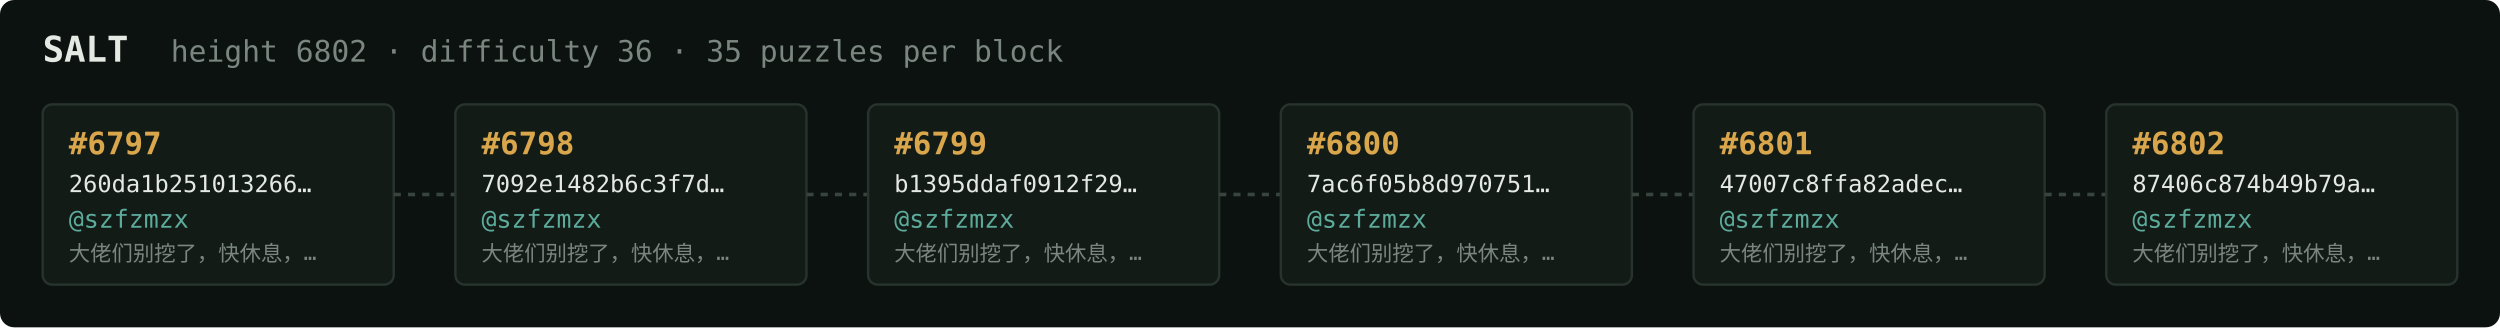
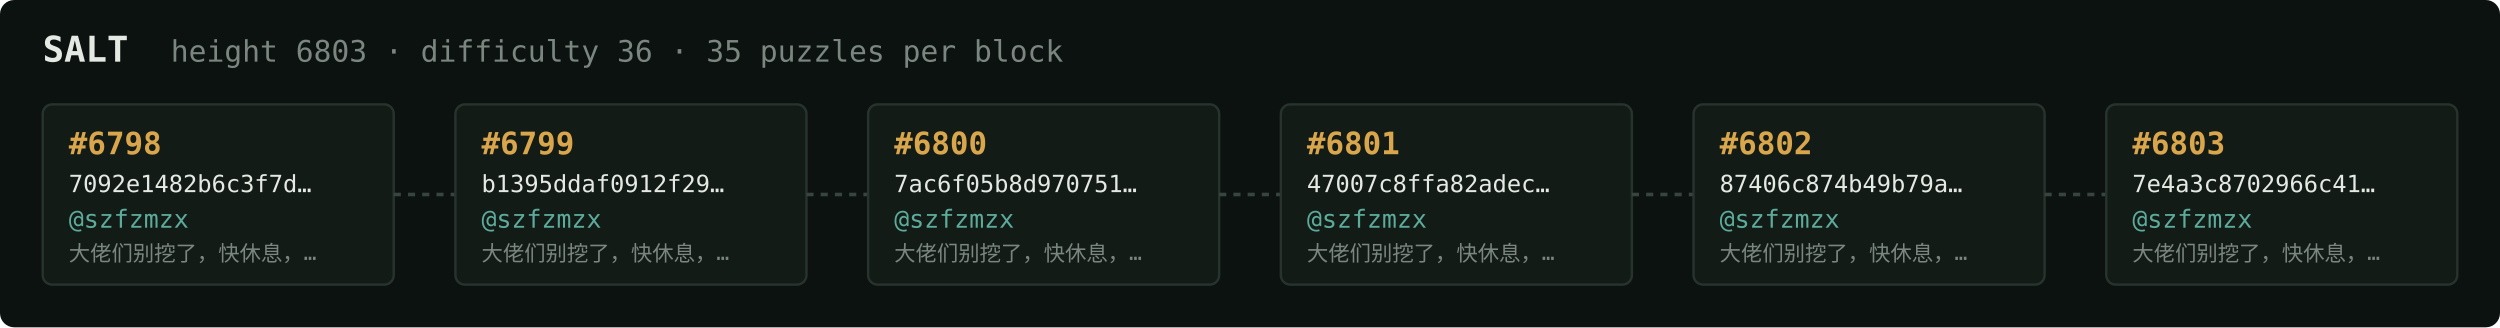
<svg xmlns="http://www.w3.org/2000/svg" width="1054" height="138" viewBox="0 0 1054 138" font-family="ui-monospace,SFMono-Regular,Menlo,monospace">
  <rect fill="#0c1210" width="1054" height="138" rx="6" />
  <text x="18" y="26" fill="#e5e9e3" font-size="15" font-weight="700">SALT</text>
-   <text x="72" y="26" fill="#7a867f" font-size="12.5">height 6802 · difficulty 36 · 35 puzzles per block</text>
+   <text x="72" y="26" fill="#7a867f" font-size="12.5">height 6803 · difficulty 36 · 35 puzzles per block</text>
  <rect x="18" y="44" width="148" height="76" rx="4" fill="#131b17" stroke="#28332e" stroke-width="1" />
-   <text x="29" y="65" fill="#d9a64c" font-size="13" font-weight="700">#6797</text>
-   <text x="29" y="81" fill="#e5e9e3" font-size="10">260da1b251013266…</text>
+   <text x="29" y="65" fill="#d9a64c" font-size="13" font-weight="700">#6798</text>
+   <text x="29" y="81" fill="#e5e9e3" font-size="10">7092e1482b6c3f7d…</text>
  <text x="29" y="96" fill="#5cab9b" font-size="10.5">@szfzmzx</text>
  <text x="29" y="110" fill="#7a867f" font-size="9">大佬们别挖了，快休息，…</text>
  <line x1="166" y1="82.0" x2="192" y2="82.0" stroke="#38443e" stroke-width="1.5" stroke-dasharray="3 3" />
  <rect x="192" y="44" width="148" height="76" rx="4" fill="#131b17" stroke="#28332e" stroke-width="1" />
-   <text x="203" y="65" fill="#d9a64c" font-size="13" font-weight="700">#6798</text>
-   <text x="203" y="81" fill="#e5e9e3" font-size="10">7092e1482b6c3f7d…</text>
+   <text x="203" y="65" fill="#d9a64c" font-size="13" font-weight="700">#6799</text>
+   <text x="203" y="81" fill="#e5e9e3" font-size="10">b1395ddaf0912f29…</text>
  <text x="203" y="96" fill="#5cab9b" font-size="10.5">@szfzmzx</text>
  <text x="203" y="110" fill="#7a867f" font-size="9">大佬们别挖了，快休息，…</text>
  <line x1="340" y1="82.0" x2="366" y2="82.0" stroke="#38443e" stroke-width="1.5" stroke-dasharray="3 3" />
  <rect x="366" y="44" width="148" height="76" rx="4" fill="#131b17" stroke="#28332e" stroke-width="1" />
-   <text x="377" y="65" fill="#d9a64c" font-size="13" font-weight="700">#6799</text>
-   <text x="377" y="81" fill="#e5e9e3" font-size="10">b1395ddaf0912f29…</text>
+   <text x="377" y="65" fill="#d9a64c" font-size="13" font-weight="700">#6800</text>
+   <text x="377" y="81" fill="#e5e9e3" font-size="10">7ac6f05b8d970751…</text>
  <text x="377" y="96" fill="#5cab9b" font-size="10.5">@szfzmzx</text>
  <text x="377" y="110" fill="#7a867f" font-size="9">大佬们别挖了，快休息，…</text>
  <line x1="514" y1="82.0" x2="540" y2="82.0" stroke="#38443e" stroke-width="1.5" stroke-dasharray="3 3" />
  <rect x="540" y="44" width="148" height="76" rx="4" fill="#131b17" stroke="#28332e" stroke-width="1" />
-   <text x="551" y="65" fill="#d9a64c" font-size="13" font-weight="700">#6800</text>
-   <text x="551" y="81" fill="#e5e9e3" font-size="10">7ac6f05b8d970751…</text>
+   <text x="551" y="65" fill="#d9a64c" font-size="13" font-weight="700">#6801</text>
+   <text x="551" y="81" fill="#e5e9e3" font-size="10">47007c8ffa82adec…</text>
  <text x="551" y="96" fill="#5cab9b" font-size="10.5">@szfzmzx</text>
  <text x="551" y="110" fill="#7a867f" font-size="9">大佬们别挖了，快休息，…</text>
  <line x1="688" y1="82.0" x2="714" y2="82.0" stroke="#38443e" stroke-width="1.5" stroke-dasharray="3 3" />
  <rect x="714" y="44" width="148" height="76" rx="4" fill="#131b17" stroke="#28332e" stroke-width="1" />
-   <text x="725" y="65" fill="#d9a64c" font-size="13" font-weight="700">#6801</text>
-   <text x="725" y="81" fill="#e5e9e3" font-size="10">47007c8ffa82adec…</text>
+   <text x="725" y="65" fill="#d9a64c" font-size="13" font-weight="700">#6802</text>
+   <text x="725" y="81" fill="#e5e9e3" font-size="10">87406c874b49b79a…</text>
  <text x="725" y="96" fill="#5cab9b" font-size="10.5">@szfzmzx</text>
  <text x="725" y="110" fill="#7a867f" font-size="9">大佬们别挖了，快休息，…</text>
  <line x1="862" y1="82.0" x2="888" y2="82.0" stroke="#38443e" stroke-width="1.5" stroke-dasharray="3 3" />
  <rect x="888" y="44" width="148" height="76" rx="4" fill="#131b17" stroke="#28332e" stroke-width="1" />
-   <text x="899" y="65" fill="#d9a64c" font-size="13" font-weight="700">#6802</text>
-   <text x="899" y="81" fill="#e5e9e3" font-size="10">87406c874b49b79a…</text>
+   <text x="899" y="65" fill="#d9a64c" font-size="13" font-weight="700">#6803</text>
+   <text x="899" y="81" fill="#e5e9e3" font-size="10">7e4a3c8702966c41…</text>
  <text x="899" y="96" fill="#5cab9b" font-size="10.5">@szfzmzx</text>
  <text x="899" y="110" fill="#7a867f" font-size="9">大佬们别挖了，快休息，…</text>
</svg>
